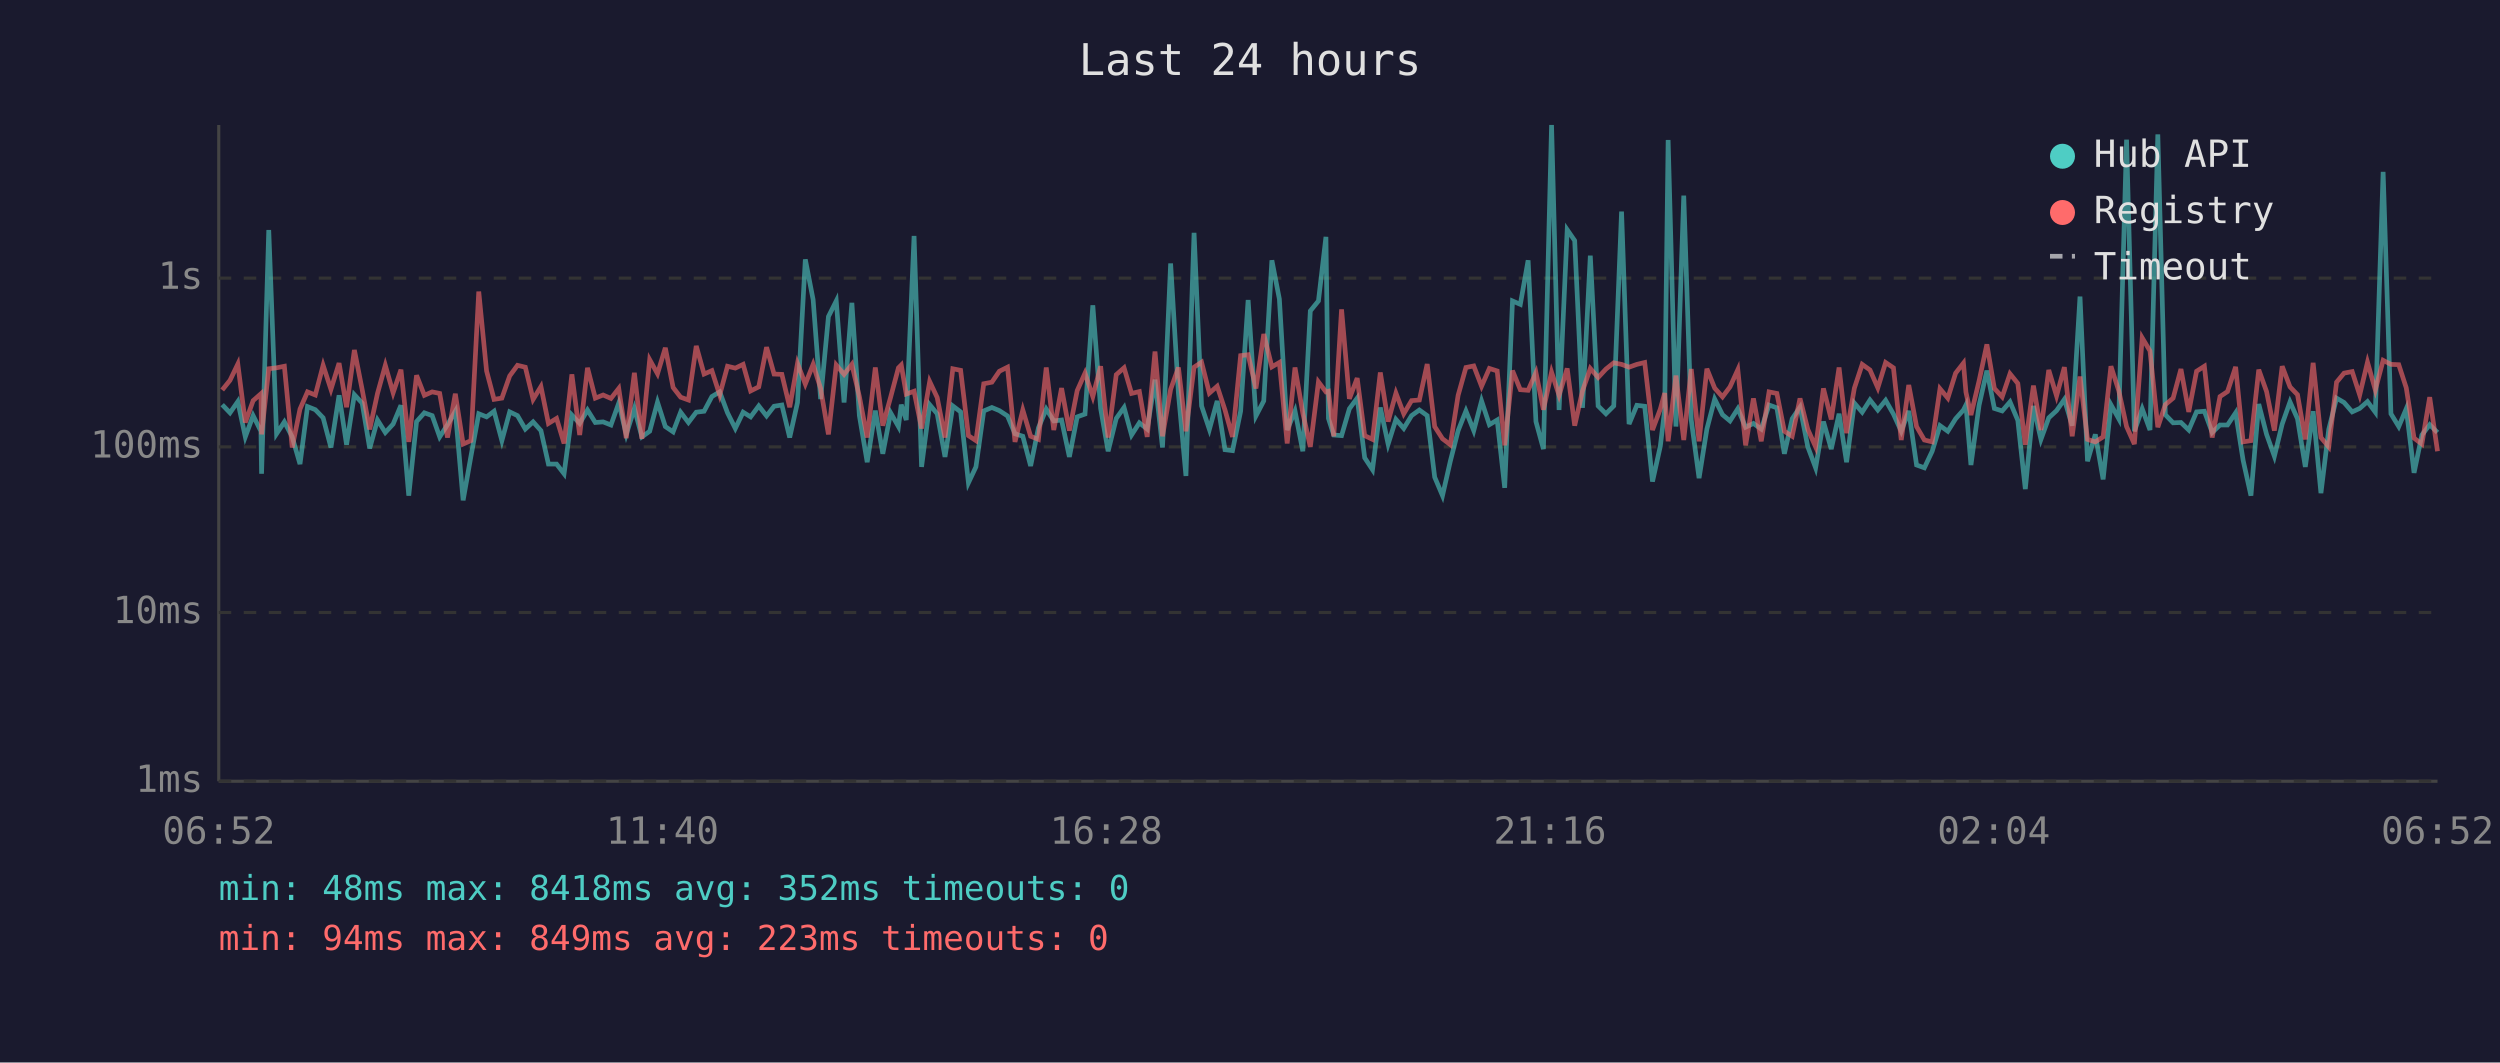
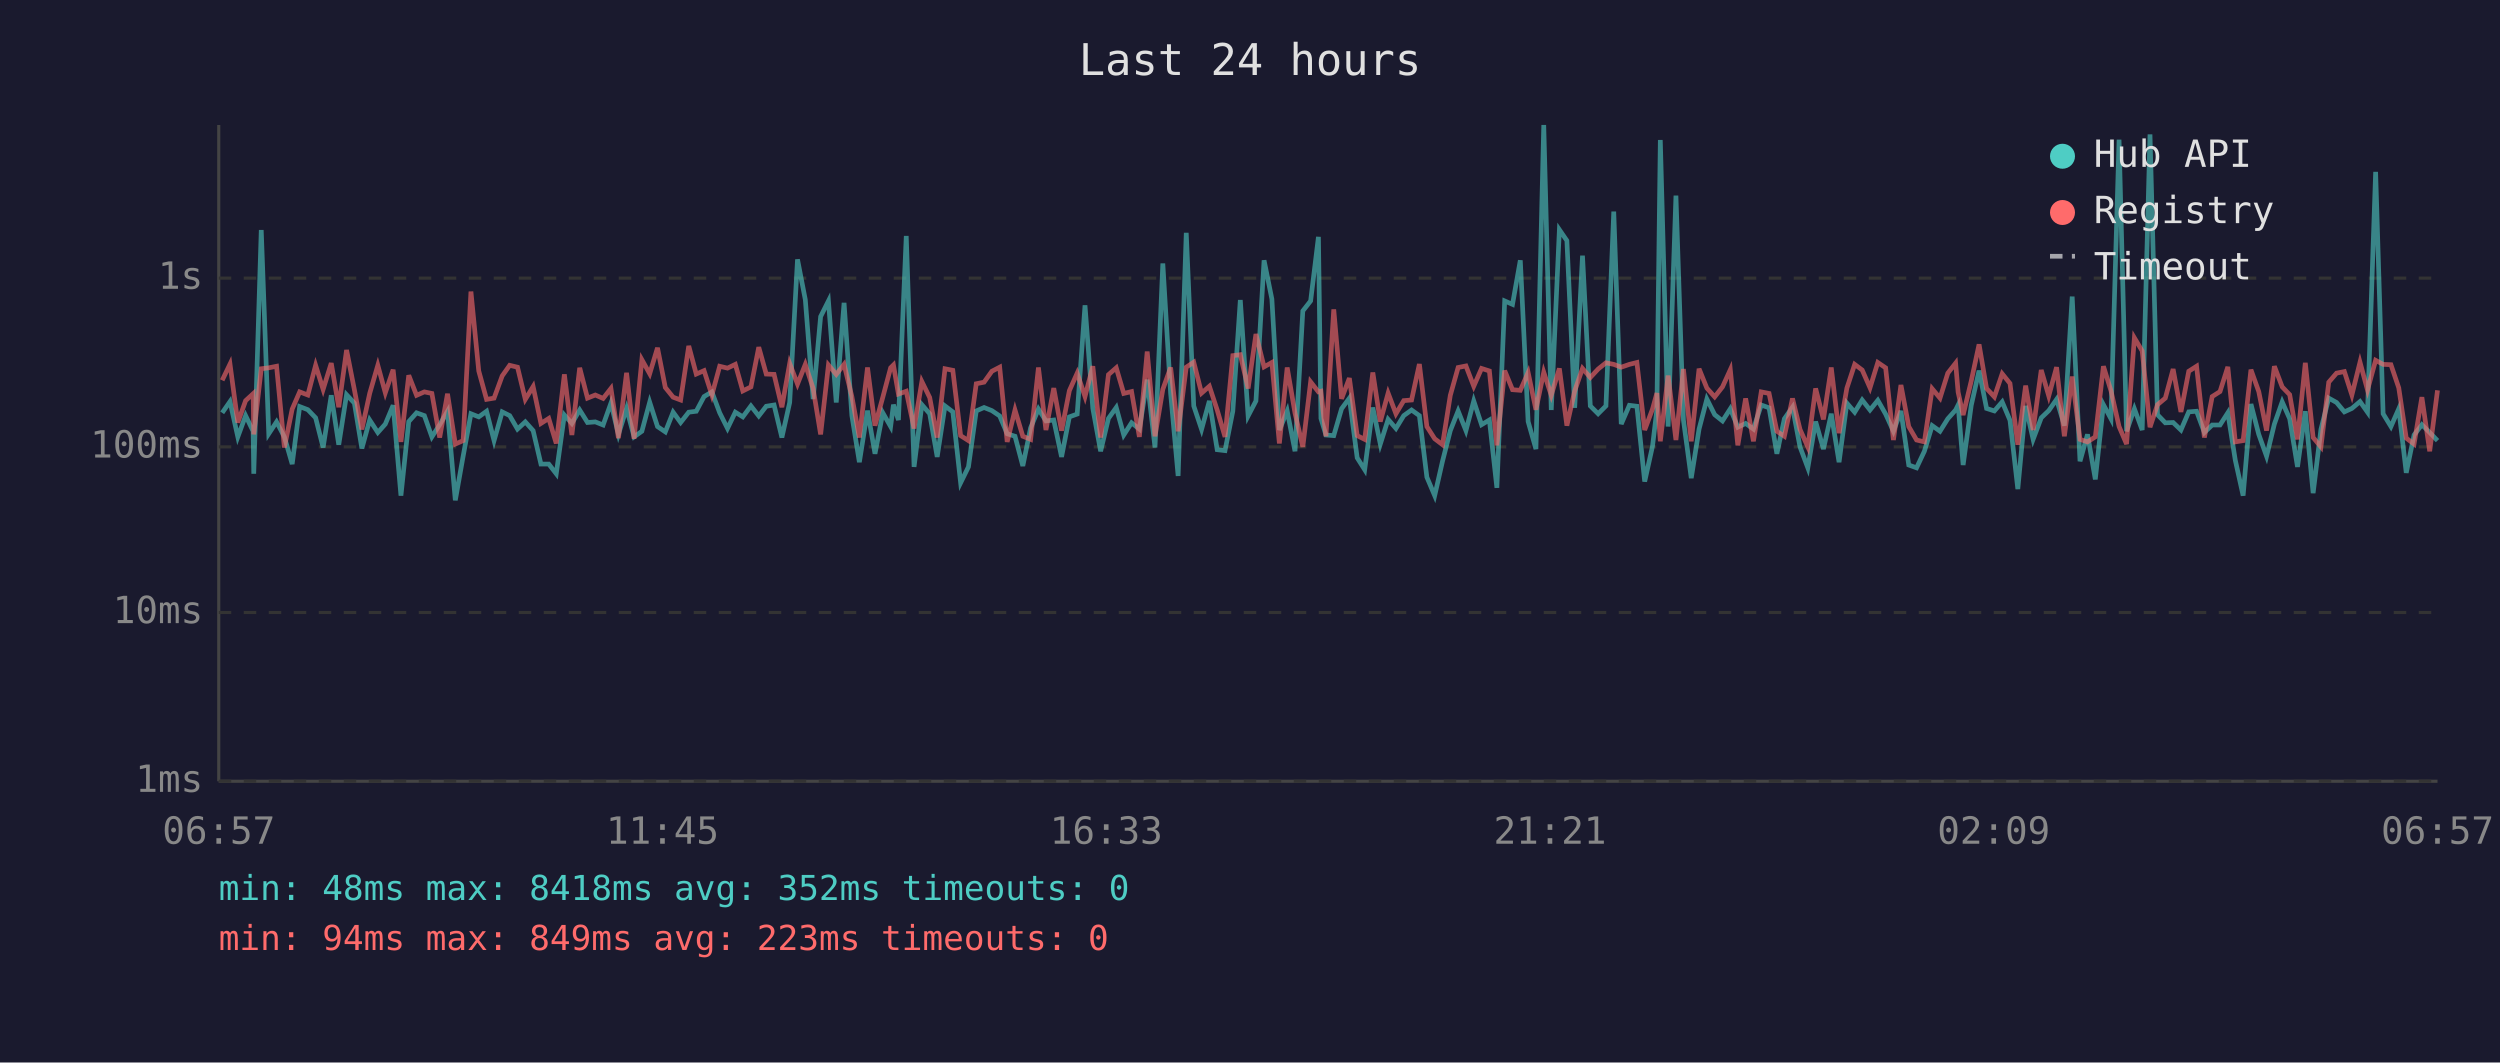
<svg xmlns="http://www.w3.org/2000/svg" viewBox="0 0 800 340" font-family="monospace" font-size="12">
  <rect width="800" height="340" fill="#1a1a2e" />
  <text x="400" y="24" fill="#e0e0e0" font-size="14" text-anchor="middle">Last 24 hours</text>
  <line x1="70" y1="40" x2="70" y2="250" stroke="#444" stroke-width="1" />
  <line x1="70" y1="250" x2="780" y2="250" stroke="#444" stroke-width="1" />
  <line x1="70" y1="250" x2="780" y2="250" stroke="#333" stroke-width="1" stroke-dasharray="4" />
  <text x="65" y="250" fill="#888" text-anchor="end" dominant-baseline="middle">1ms</text>
  <line x1="70" y1="196" x2="780" y2="196" stroke="#333" stroke-width="1" stroke-dasharray="4" />
  <text x="65" y="196" fill="#888" text-anchor="end" dominant-baseline="middle">10ms</text>
  <line x1="70" y1="143" x2="780" y2="143" stroke="#333" stroke-width="1" stroke-dasharray="4" />
  <text x="65" y="143" fill="#888" text-anchor="end" dominant-baseline="middle">100ms</text>
  <line x1="70" y1="89" x2="780" y2="89" stroke="#333" stroke-width="1" stroke-dasharray="4" />
  <text x="65" y="89" fill="#888" text-anchor="end" dominant-baseline="middle">1s</text>
-   <text x="70" y="270" fill="#888" text-anchor="middle">06:52</text>
-   <text x="212" y="270" fill="#888" text-anchor="middle">11:40</text>
-   <text x="354" y="270" fill="#888" text-anchor="middle">16:28</text>
-   <text x="496" y="270" fill="#888" text-anchor="middle">21:16</text>
-   <text x="638" y="270" fill="#888" text-anchor="middle">02:04</text>
-   <text x="780" y="270" fill="#888" text-anchor="middle">06:52</text>
-   <polyline points="71.1,129.5 73.6,132.1 76.1,128.5 78.5,139.8 81.0,133.0 83.5,138.0 83.7,151.6 86.0,73.6 88.5,138.8 91.0,135.0 93.5,139.8 96.0,148.5 98.4,130.1 100.9,131.1 103.4,133.7 105.9,143.2 108.5,126.5 110.9,142.3 113.4,126.3 115.9,129.0 118.3,143.5 120.8,134.4 123.3,138.4 125.8,135.7 128.3,129.7 130.8,158.6 133.3,134.9 135.8,132.1 138.3,133.0 140.7,139.8 143.2,135.9 145.7,131.6 148.2,160.1 150.7,146.0 153.2,132.4 155.7,133.4 158.1,131.6 160.6,141.0 163.1,131.8 165.6,133.0 168.1,137.3 170.6,135.0 173.1,137.8 175.5,148.5 178.1,148.5 180.5,151.6 183.0,132.8 185.5,135.5 188.0,131.2 190.5,135.2 193.0,135.0 195.5,136.0 198.0,129.0 200.4,139.0 203.0,130.7 205.4,139.8 207.9,138.0 210.4,128.7 212.9,136.5 215.4,138.2 217.8,131.9 220.3,135.2 222.8,131.9 225.3,131.6 227.8,126.9 230.3,125.4 232.8,132.1 235.3,137.1 237.8,131.9 240.2,133.4 242.8,129.9 245.3,133.1 247.7,130.0 250.2,129.6 252.7,140.0 255.2,128.8 257.7,83.0 260.2,95.9 262.6,127.7 265.1,101.3 267.6,96.3 270.1,128.8 272.6,96.9 275.0,133.0 277.5,147.9 280.1,131.4 282.5,145.2 285.0,132.1 287.5,136.5 288.4,129.5 290.0,134.4 292.5,75.5 294.9,149.4 297.5,129.5 299.9,132.4 302.4,146.2 304.9,129.9 307.4,131.8 309.9,154.5 312.3,149.4 314.8,131.5 317.4,130.4 319.8,131.4 322.4,133.1 324.8,138.8 327.3,139.6 329.8,149.1 332.3,136.9 334.8,130.9 337.2,134.7 339.7,134.4 342.2,146.2 344.7,133.4 347.2,132.5 349.7,97.7 352.2,130.7 354.6,144.4 357.2,133.9 359.7,130.4 362.1,139.2 364.6,135.3 367.1,137.3 369.6,121.5 372.0,143.2 374.6,84.3 377.1,125.9 379.5,152.3 382.1,74.5 384.5,129.9 387.0,137.4 389.5,128.3 392.0,143.9 394.4,144.2 397.0,131.6 399.4,96.0 401.9,133.1 404.4,128.3 407.0,83.3 409.4,95.7 411.9,137.6 414.4,131.5 416.9,144.4 419.3,99.5 421.9,96.3 424.3,75.8 425.1,133.9 426.8,139.2 429.3,139.4 431.8,130.8 434.3,127.4 436.7,146.5 439.2,150.3 441.7,130.4 444.2,142.1 446.7,134.2 449.2,137.1 451.7,133.0 454.2,131.2 456.7,133.0 459.1,152.7 461.6,158.6 464.1,147.6 466.6,137.8 469.1,131.5 471.6,137.8 474.1,128.3 476.6,135.9 479.1,134.4 481.5,156.1 484.0,96.3 486.5,97.4 489.0,83.3 491.5,134.9 493.9,143.7 496.5,40.0 498.9,131.2 501.5,73.5 503.9,77.0 506.4,130.5 508.9,81.8 511.4,129.9 513.9,132.4 516.4,129.9 518.9,67.7 521.3,135.7 523.8,129.7 526.3,130.0 528.8,154.1 531.3,142.8 532.7,131.1 533.8,44.8 536.3,136.5 538.8,62.6 541.2,134.4 543.7,153.0 546.2,137.3 548.7,127.7 551.2,132.7 553.6,134.7 556.1,130.8 558.6,136.7 561.1,135.5 563.6,137.3 566.1,129.6 568.6,130.5 571.0,145.2 573.5,134.0 576.0,130.3 578.5,143.0 581.0,149.7 583.5,134.9 586.0,143.7 588.5,132.4 590.9,147.9 593.4,129.0 595.9,131.9 598.4,128.0 600.9,131.2 603.4,128.1 605.9,132.5 608.4,138.0 610.8,131.5 613.3,148.8 615.8,149.7 618.3,144.4 620.8,136.2 623.3,138.0 625.8,134.0 628.3,131.2 629.1,129.6 630.7,148.8 633.3,129.7 635.8,118.6 638.2,130.7 640.7,131.5 643.2,128.6 645.7,134.5 648.1,156.5 650.7,129.9 653.1,140.6 655.6,133.7 658.1,131.4 660.6,127.8 663.1,136.2 665.6,94.9 668.0,147.6 670.5,139.0 673.0,153.4 675.5,129.5 678.0,134.0 680.5,44.7 683.0,138.0 685.5,130.8 688.0,137.6 690.5,43.0 692.9,132.7 695.4,135.3 697.9,135.2 700.4,137.6 702.9,131.8 705.4,131.6 707.9,138.4 710.4,136.0 712.8,136.0 715.4,132.1 717.8,147.3 720.3,158.6 722.8,129.3 725.3,139.0 727.8,146.0 730.3,135.7 732.8,128.6 735.2,134.0 737.7,149.4 740.2,131.6 742.7,157.8 745.2,137.4 747.7,127.4 750.1,128.8 752.7,131.8 755.1,130.7 757.6,128.5 760.1,131.9 762.6,55.0 765.1,132.4 767.6,136.5 770.0,130.8 772.5,151.3 775.0,139.2 777.5,135.9 780.0,138.4" fill="none" stroke="#4ecdc4" stroke-width="1.5" opacity="0.6" />
-   <polyline points="71.1,124.8 73.6,121.7 76.1,116.5 78.5,135.2 81.0,128.2 83.5,126.0 83.7,139.0 86.0,118.0 88.5,117.7 91.0,117.2 93.5,143.2 96.0,130.9 98.4,125.4 100.9,126.4 103.4,116.9 105.9,124.6 108.5,116.2 110.9,130.3 113.4,112.0 115.9,124.7 118.3,137.4 120.8,125.9 123.3,116.9 125.8,125.7 128.3,118.3 130.8,141.4 133.3,120.1 135.8,126.5 138.3,125.4 140.7,125.9 143.2,140.0 145.7,126.0 148.2,142.1 150.7,141.0 153.2,93.3 155.7,118.7 158.1,127.8 160.6,127.4 163.1,120.3 165.6,116.9 168.1,117.5 170.6,127.8 173.1,123.7 175.5,135.5 178.1,133.9 180.5,141.9 183.0,119.8 185.5,139.2 188.0,117.7 190.5,127.4 193.0,126.4 195.5,127.5 198.0,124.3 200.4,140.2 203.0,119.3 205.4,140.4 207.9,115.1 210.4,119.6 212.9,111.3 215.4,124.0 217.8,127.1 220.3,128.0 222.8,110.7 225.3,119.7 227.8,118.6 230.3,126.4 232.8,117.2 235.3,117.8 237.8,116.6 240.2,125.1 242.8,123.8 245.3,111.1 247.7,119.7 250.2,119.8 252.7,130.3 255.2,116.3 257.7,122.9 260.2,116.6 262.6,124.3 265.1,139.0 267.6,116.8 270.1,119.8 272.6,116.6 275.0,126.9 277.5,140.0 280.1,117.6 282.5,136.2 285.0,127.1 287.5,117.7 288.4,116.8 290.0,126.1 292.5,125.2 294.9,137.1 297.5,122.1 299.9,127.2 302.4,140.0 304.9,118.0 307.4,118.5 309.9,139.4 312.3,141.0 314.8,122.8 317.4,122.3 319.8,118.8 322.4,117.5 324.8,141.4 327.3,131.2 329.8,139.6 332.3,140.6 334.8,117.6 337.2,137.6 339.7,124.2 342.2,137.8 344.7,125.0 347.2,119.4 349.7,126.9 352.2,117.2 354.6,140.0 357.2,119.9 359.7,117.7 362.1,125.9 364.6,125.3 367.1,139.8 369.6,112.5 372.0,139.6 374.6,124.6 377.1,117.6 379.5,138.0 382.1,117.5 384.5,115.9 387.0,125.8 389.5,123.6 392.0,131.2 394.4,139.8 397.0,113.8 399.4,113.5 401.9,124.3 404.4,106.9 407.0,117.4 409.4,116.0 411.9,141.9 414.4,117.6 416.9,132.2 419.3,143.0 421.9,122.2 424.3,125.4 425.1,125.2 426.8,139.6 429.3,99.0 431.8,127.6 434.3,121.0 436.7,139.4 439.2,140.6 441.7,119.2 444.2,134.9 446.7,125.8 449.2,132.4 451.7,128.2 454.2,128.0 456.7,116.5 459.1,136.5 461.6,140.4 464.1,142.3 466.6,126.5 469.1,117.6 471.6,117.1 474.1,123.6 476.6,117.9 479.1,118.7 481.5,142.5 484.0,118.6 486.5,124.7 489.0,124.9 491.5,119.2 493.9,131.1 496.5,119.1 498.9,126.5 501.5,117.9 503.9,136.2 506.4,125.1 508.9,117.9 511.4,120.8 513.9,118.1 516.4,116.1 518.9,116.6 521.3,117.5 523.8,116.6 526.3,116.0 528.8,137.6 531.3,130.9 532.7,125.8 533.8,141.2 536.3,120.2 538.8,140.8 541.2,118.1 543.7,141.2 546.2,118.0 548.7,124.2 551.2,127.0 553.6,123.8 556.1,118.3 558.6,142.5 561.1,127.5 563.6,141.2 566.1,125.4 568.6,125.9 571.0,138.0 573.5,139.6 576.0,127.5 578.5,137.4 581.0,143.0 583.5,124.3 586.0,134.2 588.5,117.6 590.9,138.6 593.4,124.2 595.9,116.6 598.4,118.4 600.9,124.1 603.4,116.0 605.9,117.7 608.4,140.8 610.8,123.2 613.3,136.5 615.8,140.8 618.3,141.4 620.8,124.4 623.3,127.4 625.8,119.4 628.3,116.2 629.1,125.5 630.7,132.8 633.3,121.9 635.8,110.2 638.2,124.3 640.7,127.0 643.2,119.6 645.7,122.7 648.1,142.3 650.7,123.4 653.1,137.6 655.6,118.4 658.1,126.7 660.6,117.5 663.1,139.6 665.6,120.5 668.0,140.6 670.5,141.4 673.0,139.8 675.5,117.2 678.0,125.0 680.5,136.5 683.0,142.1 685.5,108.1 688.0,112.3 690.5,136.7 692.9,129.5 695.4,127.4 697.9,118.1 700.4,131.8 702.9,118.8 705.4,117.2 707.9,140.0 710.4,126.9 712.8,125.3 715.4,117.4 717.8,141.4 720.3,141.0 722.8,118.3 725.3,125.3 727.8,137.8 730.3,117.2 732.8,123.8 735.2,126.3 737.7,140.6 740.2,116.1 742.7,140.0 745.2,143.0 747.7,122.3 750.1,119.4 752.7,118.9 755.1,126.4 757.6,115.9 760.1,124.8 762.6,115.3 765.1,116.6 767.6,116.7 770.0,124.1 772.5,140.2 775.0,142.1 777.5,127.1 780.0,144.4" fill="none" stroke="#ff6b6b" stroke-width="1.5" opacity="0.6" />
+   <text x="70" y="270" fill="#888" text-anchor="middle">06:57</text>
+   <text x="212" y="270" fill="#888" text-anchor="middle">11:45</text>
+   <text x="354" y="270" fill="#888" text-anchor="middle">16:33</text>
+   <text x="496" y="270" fill="#888" text-anchor="middle">21:21</text>
+   <text x="638" y="270" fill="#888" text-anchor="middle">02:09</text>
+   <text x="780" y="270" fill="#888" text-anchor="middle">06:57</text>
+   <polyline points="71.1,132.1 73.6,128.5 76.1,139.8 78.6,133.0 81.0,138.0 81.2,151.6 83.6,73.6 86.0,138.8 88.5,135.0 91.0,139.8 93.5,148.5 95.9,130.1 98.5,131.1 101.0,133.7 103.4,143.2 106.0,126.5 108.4,142.3 110.9,126.3 113.4,129.0 115.8,143.5 118.3,134.4 120.9,138.4 123.3,135.7 125.8,129.7 128.3,158.6 130.8,134.9 133.3,132.1 135.8,133.0 138.2,139.8 140.7,135.9 143.2,131.6 145.7,160.1 148.2,146.0 150.7,132.4 153.2,133.4 155.7,131.6 158.1,141.0 160.7,131.8 163.1,133.0 165.6,137.3 168.1,135.0 170.6,137.8 173.1,148.5 175.6,148.5 178.0,151.6 180.6,132.8 183.0,135.5 185.5,131.2 188.0,135.2 190.5,135.0 193.0,136.0 195.5,129.0 197.9,139.0 200.5,130.7 202.9,139.8 205.4,138.0 207.9,128.7 210.4,136.5 212.9,138.2 215.4,131.9 217.8,135.2 220.4,131.9 222.8,131.6 225.3,126.9 227.8,125.4 230.3,132.1 232.8,137.1 235.3,131.9 237.7,133.4 240.3,129.9 242.8,133.1 245.2,130.0 247.7,129.6 250.2,140.0 252.7,128.8 255.2,83.0 257.7,95.9 260.2,127.7 262.6,101.3 265.1,96.3 267.6,128.8 270.1,96.9 272.6,133.0 275.0,147.9 277.6,131.4 280.0,145.2 282.5,132.1 285.0,136.5 285.9,129.5 287.5,134.4 290.0,75.5 292.5,149.4 295.0,129.5 297.5,132.4 299.9,146.2 302.4,129.9 304.9,131.8 307.4,154.5 309.9,149.4 312.4,131.5 314.9,130.4 317.4,131.4 319.9,133.1 322.3,138.8 324.8,139.6 327.3,149.1 329.8,136.9 332.3,130.9 334.7,134.7 337.2,134.4 339.7,146.2 342.2,133.4 344.7,132.5 347.2,97.7 349.7,130.7 352.2,144.4 354.7,133.9 357.2,130.4 359.6,139.2 362.1,135.3 364.6,137.3 367.1,121.5 369.6,143.2 372.1,84.3 374.6,125.9 377.0,152.3 379.6,74.5 382.0,129.9 384.5,137.4 387.0,128.3 389.5,143.9 392.0,144.2 394.5,131.6 396.9,96.0 399.4,133.1 401.9,128.3 404.5,83.3 407.0,95.7 409.4,137.6 411.9,131.5 414.4,144.4 416.9,99.5 419.4,96.3 421.9,75.8 422.7,133.9 424.3,139.2 426.8,139.4 429.3,130.8 431.8,127.4 434.3,146.5 436.7,150.3 439.3,130.4 441.7,142.1 444.2,134.2 446.7,137.1 449.2,133.0 451.7,131.2 454.2,133.0 456.6,152.7 459.1,158.6 461.6,147.6 464.1,137.8 466.6,131.5 469.1,137.8 471.6,128.3 474.1,135.9 476.6,134.4 479.0,156.1 481.5,96.3 484.0,97.4 486.5,83.3 489.0,134.9 491.5,143.7 494.0,40.0 496.4,131.2 499.0,73.5 501.4,77.0 503.9,130.5 506.4,81.8 508.9,129.9 511.4,132.4 513.9,129.9 516.4,67.7 518.8,135.7 521.4,129.7 523.8,130.0 526.3,154.1 528.8,142.8 530.2,131.1 531.3,44.8 533.8,136.5 536.3,62.6 538.7,134.4 541.2,153.0 543.7,137.3 546.2,127.7 548.7,132.7 551.2,134.7 553.7,130.8 556.1,136.7 558.6,135.5 561.1,137.3 563.6,129.6 566.1,130.5 568.6,145.2 571.0,134.0 573.6,130.3 576.0,143.0 578.5,149.7 581.0,134.9 583.5,143.7 586.0,132.4 588.5,147.9 591.0,129.0 593.5,131.9 595.9,128.0 598.4,131.2 600.9,128.1 603.4,132.5 605.9,138.0 608.3,131.5 610.8,148.8 613.3,149.7 615.8,144.4 618.3,136.2 620.8,138.0 623.3,134.0 625.8,131.2 626.6,129.6 628.2,148.8 630.8,129.7 633.3,118.6 635.7,130.7 638.2,131.5 640.7,128.6 643.2,134.5 645.7,156.5 648.2,129.9 650.6,140.6 653.2,133.7 655.6,131.4 658.1,127.8 660.6,136.2 663.1,94.9 665.6,147.6 668.0,139.0 670.5,153.4 673.1,129.5 675.5,134.0 678.1,44.7 680.5,138.0 683.0,130.8 685.5,137.6 688.0,43.0 690.4,132.7 692.9,135.3 695.4,135.2 697.9,137.6 700.4,131.8 702.9,131.6 705.4,138.4 707.9,136.0 710.4,136.0 712.9,132.1 715.3,147.3 717.8,158.6 720.3,129.3 722.8,139.0 725.3,146.0 727.8,135.7 730.3,128.6 732.7,134.0 735.2,149.4 737.7,131.6 740.2,157.8 742.7,137.4 745.2,127.4 747.7,128.8 750.2,131.8 752.6,130.7 755.2,128.5 757.6,131.9 760.2,55.0 762.6,132.4 765.1,136.5 767.6,130.8 770.0,151.3 772.5,139.2 775.0,135.9 777.5,138.4 780.0,141.0" fill="none" stroke="#4ecdc4" stroke-width="1.5" opacity="0.6" />
+   <polyline points="71.1,121.7 73.6,116.5 76.1,135.2 78.6,128.2 81.0,126.0 81.2,139.0 83.6,118.0 86.0,117.7 88.5,117.2 91.0,143.2 93.5,130.9 95.9,125.4 98.5,126.4 101.0,116.9 103.4,124.6 106.0,116.2 108.4,130.3 110.9,112.0 113.4,124.7 115.8,137.4 118.3,125.9 120.9,116.9 123.3,125.7 125.8,118.3 128.3,141.4 130.8,120.1 133.3,126.5 135.8,125.4 138.2,125.9 140.7,140.0 143.2,126.0 145.7,142.1 148.2,141.0 150.7,93.3 153.2,118.7 155.7,127.8 158.1,127.4 160.7,120.3 163.1,116.9 165.6,117.5 168.1,127.8 170.6,123.7 173.1,135.5 175.6,133.9 178.0,141.9 180.6,119.8 183.0,139.2 185.5,117.7 188.0,127.4 190.5,126.4 193.0,127.5 195.5,124.3 197.9,140.2 200.5,119.3 202.9,140.4 205.4,115.1 207.9,119.6 210.4,111.3 212.9,124.0 215.4,127.1 217.8,128.0 220.4,110.7 222.8,119.7 225.3,118.6 227.8,126.4 230.3,117.2 232.8,117.8 235.3,116.6 237.7,125.1 240.3,123.8 242.8,111.1 245.2,119.7 247.7,119.8 250.2,130.3 252.7,116.3 255.2,122.9 257.7,116.6 260.2,124.3 262.6,139.0 265.1,116.8 267.6,119.8 270.1,116.6 272.6,126.9 275.0,140.0 277.6,117.6 280.0,136.2 282.5,127.1 285.0,117.7 285.9,116.8 287.5,126.1 290.0,125.2 292.5,137.1 295.0,122.1 297.5,127.2 299.9,140.0 302.4,118.0 304.9,118.5 307.4,139.4 309.9,141.0 312.4,122.8 314.9,122.3 317.4,118.8 319.9,117.5 322.3,141.4 324.8,131.2 327.3,139.6 329.8,140.6 332.3,117.6 334.7,137.6 337.2,124.2 339.7,137.8 342.2,125.0 344.7,119.4 347.2,126.9 349.7,117.2 352.2,140.0 354.7,119.9 357.2,117.7 359.6,125.9 362.1,125.3 364.6,139.8 367.1,112.5 369.6,139.6 372.1,124.6 374.6,117.6 377.0,138.0 379.6,117.5 382.0,115.9 384.5,125.8 387.0,123.6 389.5,131.2 392.0,139.8 394.5,113.8 396.9,113.5 399.4,124.3 401.9,106.9 404.5,117.4 407.0,116.0 409.4,141.9 411.9,117.6 414.4,132.2 416.9,143.0 419.4,122.2 421.9,125.4 422.7,125.2 424.3,139.6 426.8,99.0 429.3,127.6 431.8,121.0 434.3,139.4 436.7,140.6 439.3,119.2 441.7,134.9 444.2,125.8 446.7,132.4 449.2,128.2 451.7,128.0 454.2,116.5 456.6,136.5 459.1,140.4 461.6,142.3 464.1,126.5 466.6,117.6 469.1,117.1 471.6,123.6 474.1,117.9 476.6,118.7 479.0,142.5 481.5,118.6 484.0,124.7 486.5,124.9 489.0,119.2 491.5,131.1 494.0,119.1 496.4,126.5 499.0,117.9 501.4,136.2 503.9,125.1 506.4,117.9 508.9,120.8 511.4,118.1 513.9,116.1 516.4,116.6 518.8,117.5 521.4,116.6 523.8,116.0 526.3,137.6 528.8,130.9 530.2,125.8 531.3,141.2 533.8,120.2 536.3,140.8 538.7,118.1 541.2,141.2 543.7,118.0 546.2,124.2 548.7,127.0 551.2,123.8 553.7,118.3 556.1,142.5 558.6,127.5 561.1,141.2 563.6,125.4 566.1,125.9 568.6,138.0 571.0,139.6 573.6,127.5 576.0,137.4 578.5,143.0 581.0,124.3 583.5,134.2 586.0,117.6 588.5,138.6 591.0,124.2 593.5,116.6 595.9,118.4 598.4,124.1 600.9,116.0 603.4,117.7 605.9,140.8 608.3,123.2 610.8,136.5 613.3,140.8 615.8,141.4 618.3,124.4 620.8,127.4 623.3,119.4 625.8,116.2 626.6,125.5 628.2,132.8 630.8,121.9 633.3,110.2 635.7,124.3 638.2,127.0 640.7,119.6 643.2,122.7 645.7,142.3 648.2,123.4 650.6,137.6 653.2,118.4 655.6,126.7 658.1,117.5 660.6,139.6 663.1,120.5 665.6,140.6 668.0,141.4 670.5,139.8 673.1,117.2 675.5,125.0 678.1,136.5 680.5,142.1 683.0,108.1 685.5,112.3 688.0,136.7 690.4,129.5 692.9,127.4 695.4,118.1 697.9,131.8 700.4,118.8 702.9,117.2 705.4,140.0 707.9,126.9 710.4,125.3 712.9,117.4 715.3,141.4 717.8,141.0 720.3,118.3 722.8,125.3 725.3,137.8 727.8,117.2 730.3,123.8 732.7,126.3 735.2,140.6 737.7,116.1 740.2,140.0 742.7,143.0 745.2,122.3 747.7,119.4 750.2,118.9 752.6,126.4 755.2,115.9 757.6,124.8 760.2,115.3 762.6,116.6 765.1,116.7 767.6,124.1 770.0,140.2 772.5,142.1 775.0,127.1 777.5,144.4 780.0,124.9" fill="none" stroke="#ff6b6b" stroke-width="1.5" opacity="0.6" />
  <circle cx="660" cy="50" r="4" fill="#4ecdc4" />
  <text x="670" y="50" fill="#e0e0e0" dominant-baseline="middle">Hub API</text>
  <circle cx="660" cy="68" r="4" fill="#ff6b6b" />
  <text x="670" y="68" fill="#e0e0e0" dominant-baseline="middle">Registry</text>
  <line x1="656" y1="82" x2="664" y2="82" stroke="#e0e0e0" stroke-width="1.5" stroke-dasharray="4,3" opacity="0.7" />
  <text x="670" y="86" fill="#e0e0e0" dominant-baseline="middle">Timeout</text>
  <text x="70" y="288" fill="#4ecdc4" font-size="11">min: 48ms  max: 8418ms  avg: 352ms  timeouts: 0</text>
  <text x="70" y="304" fill="#ff6b6b" font-size="11">min: 94ms  max: 849ms  avg: 223ms  timeouts: 0</text>
</svg>
